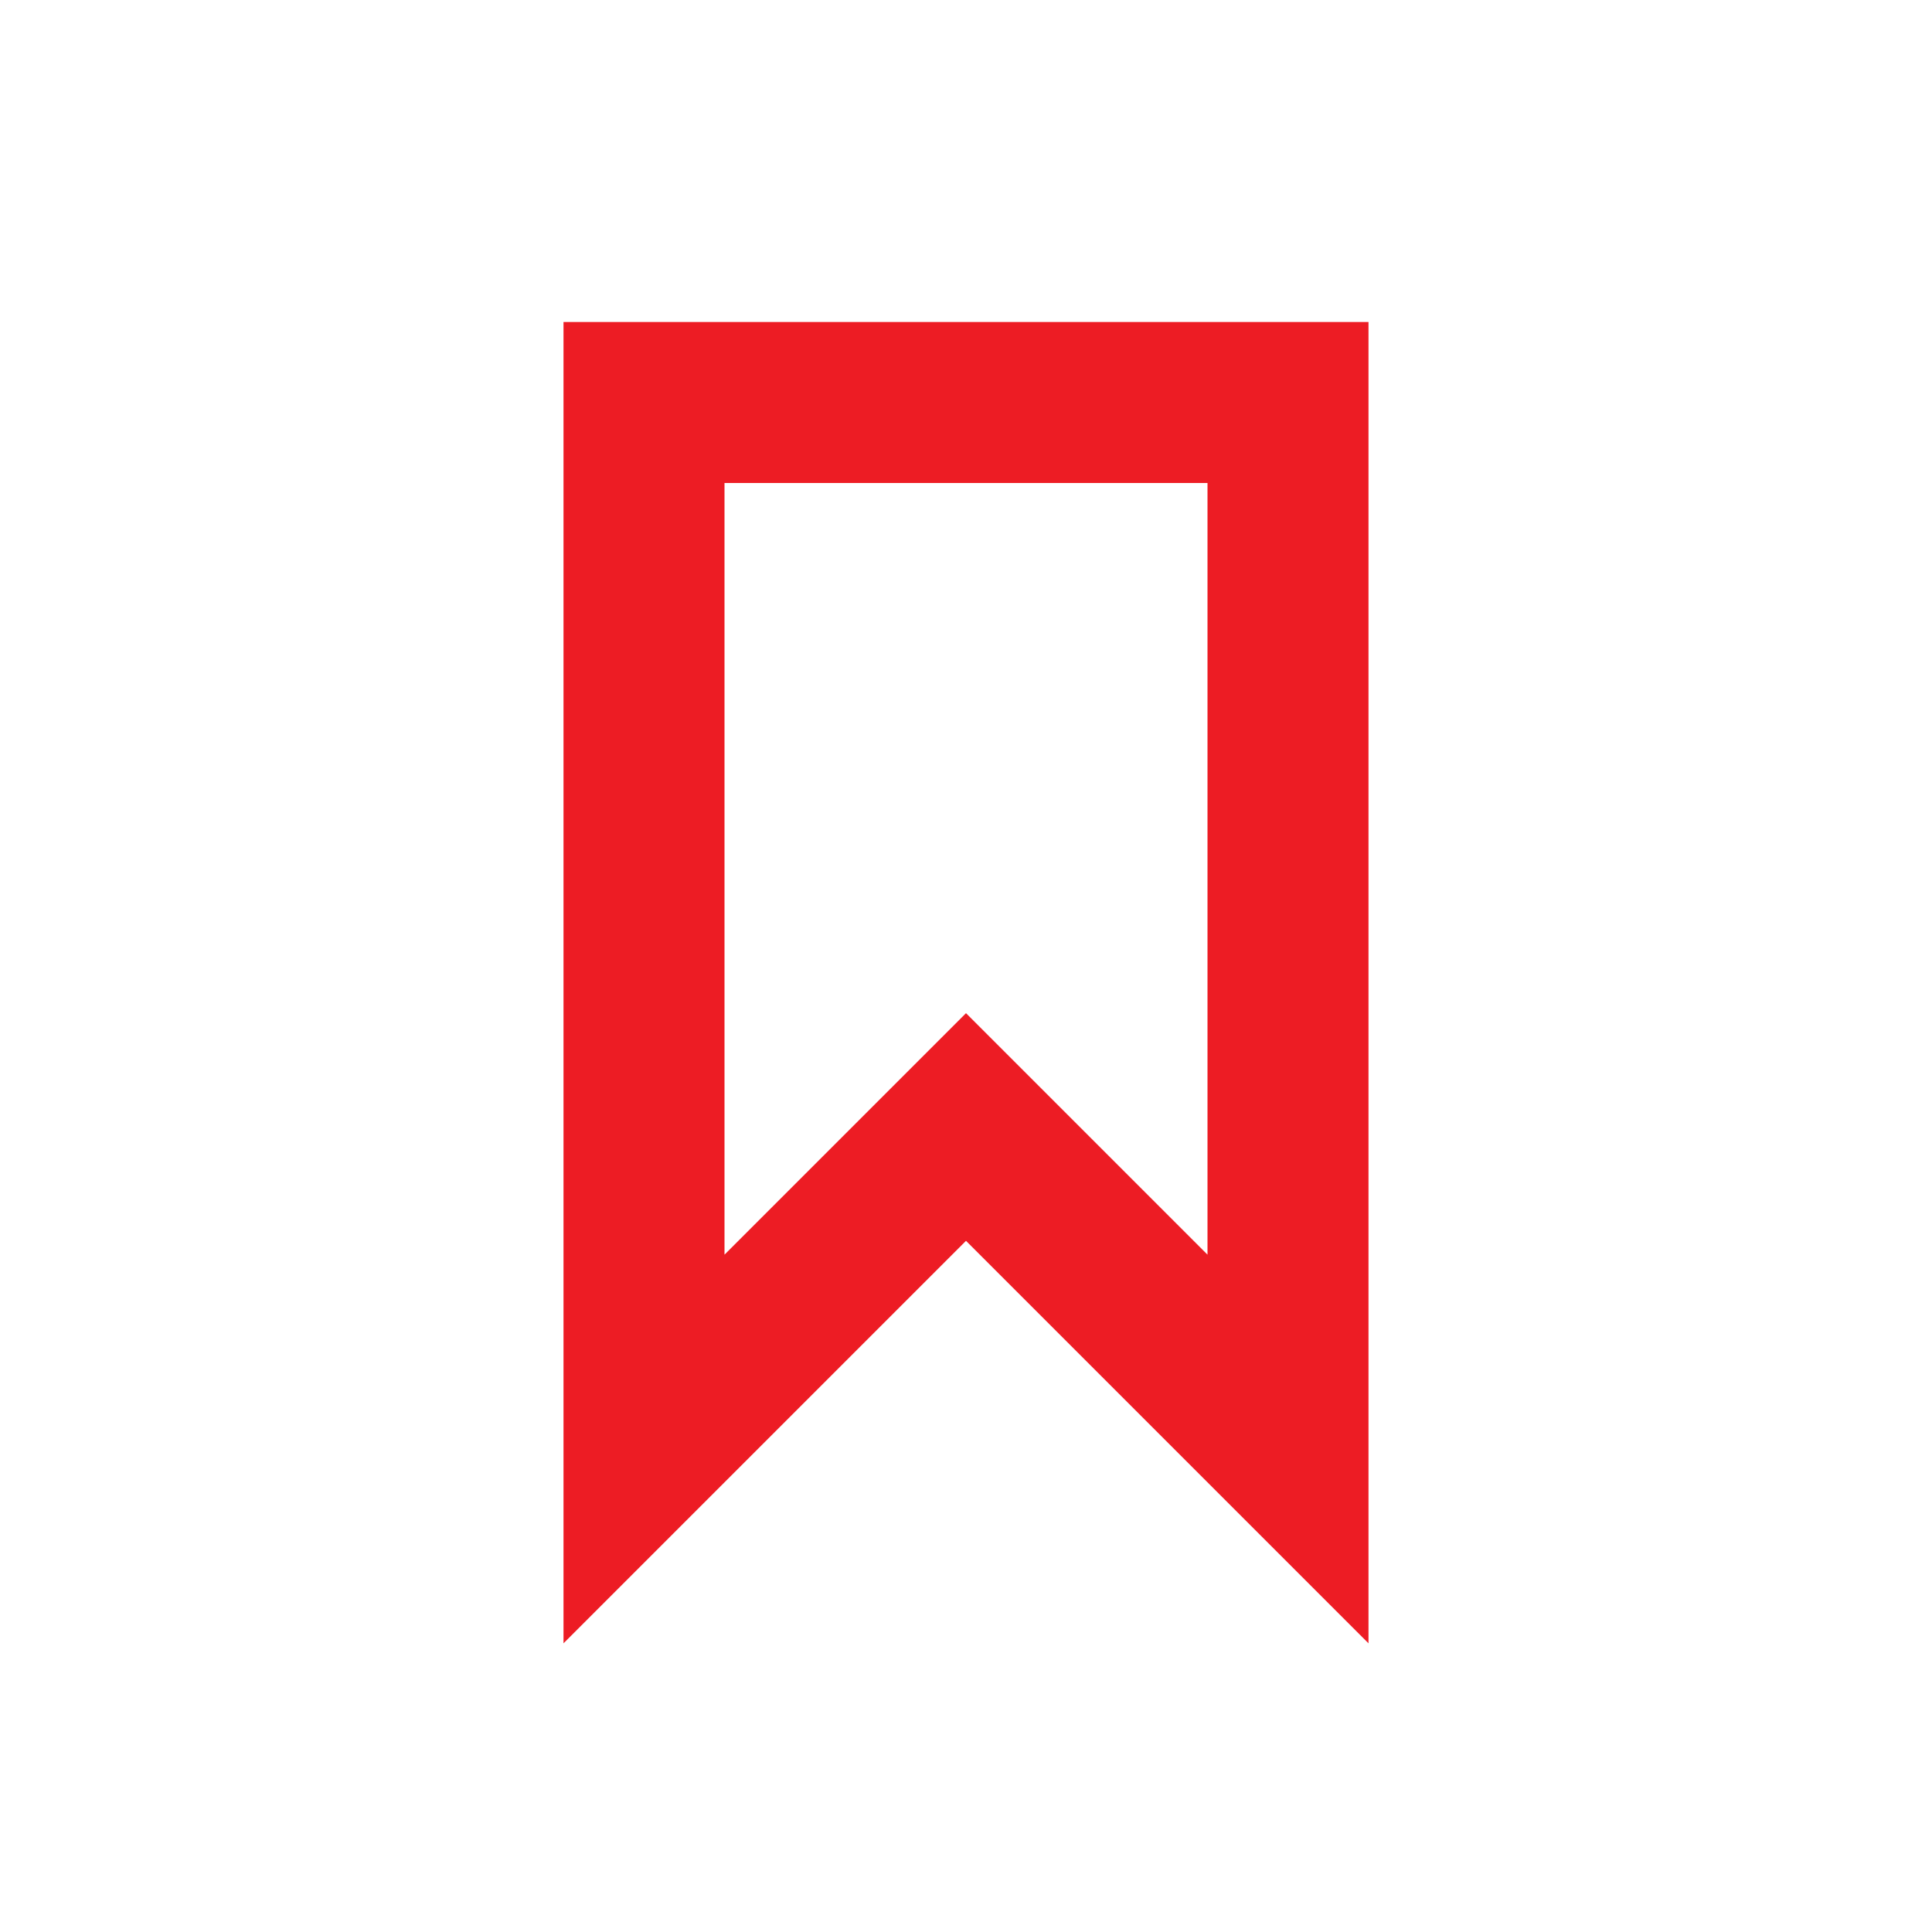
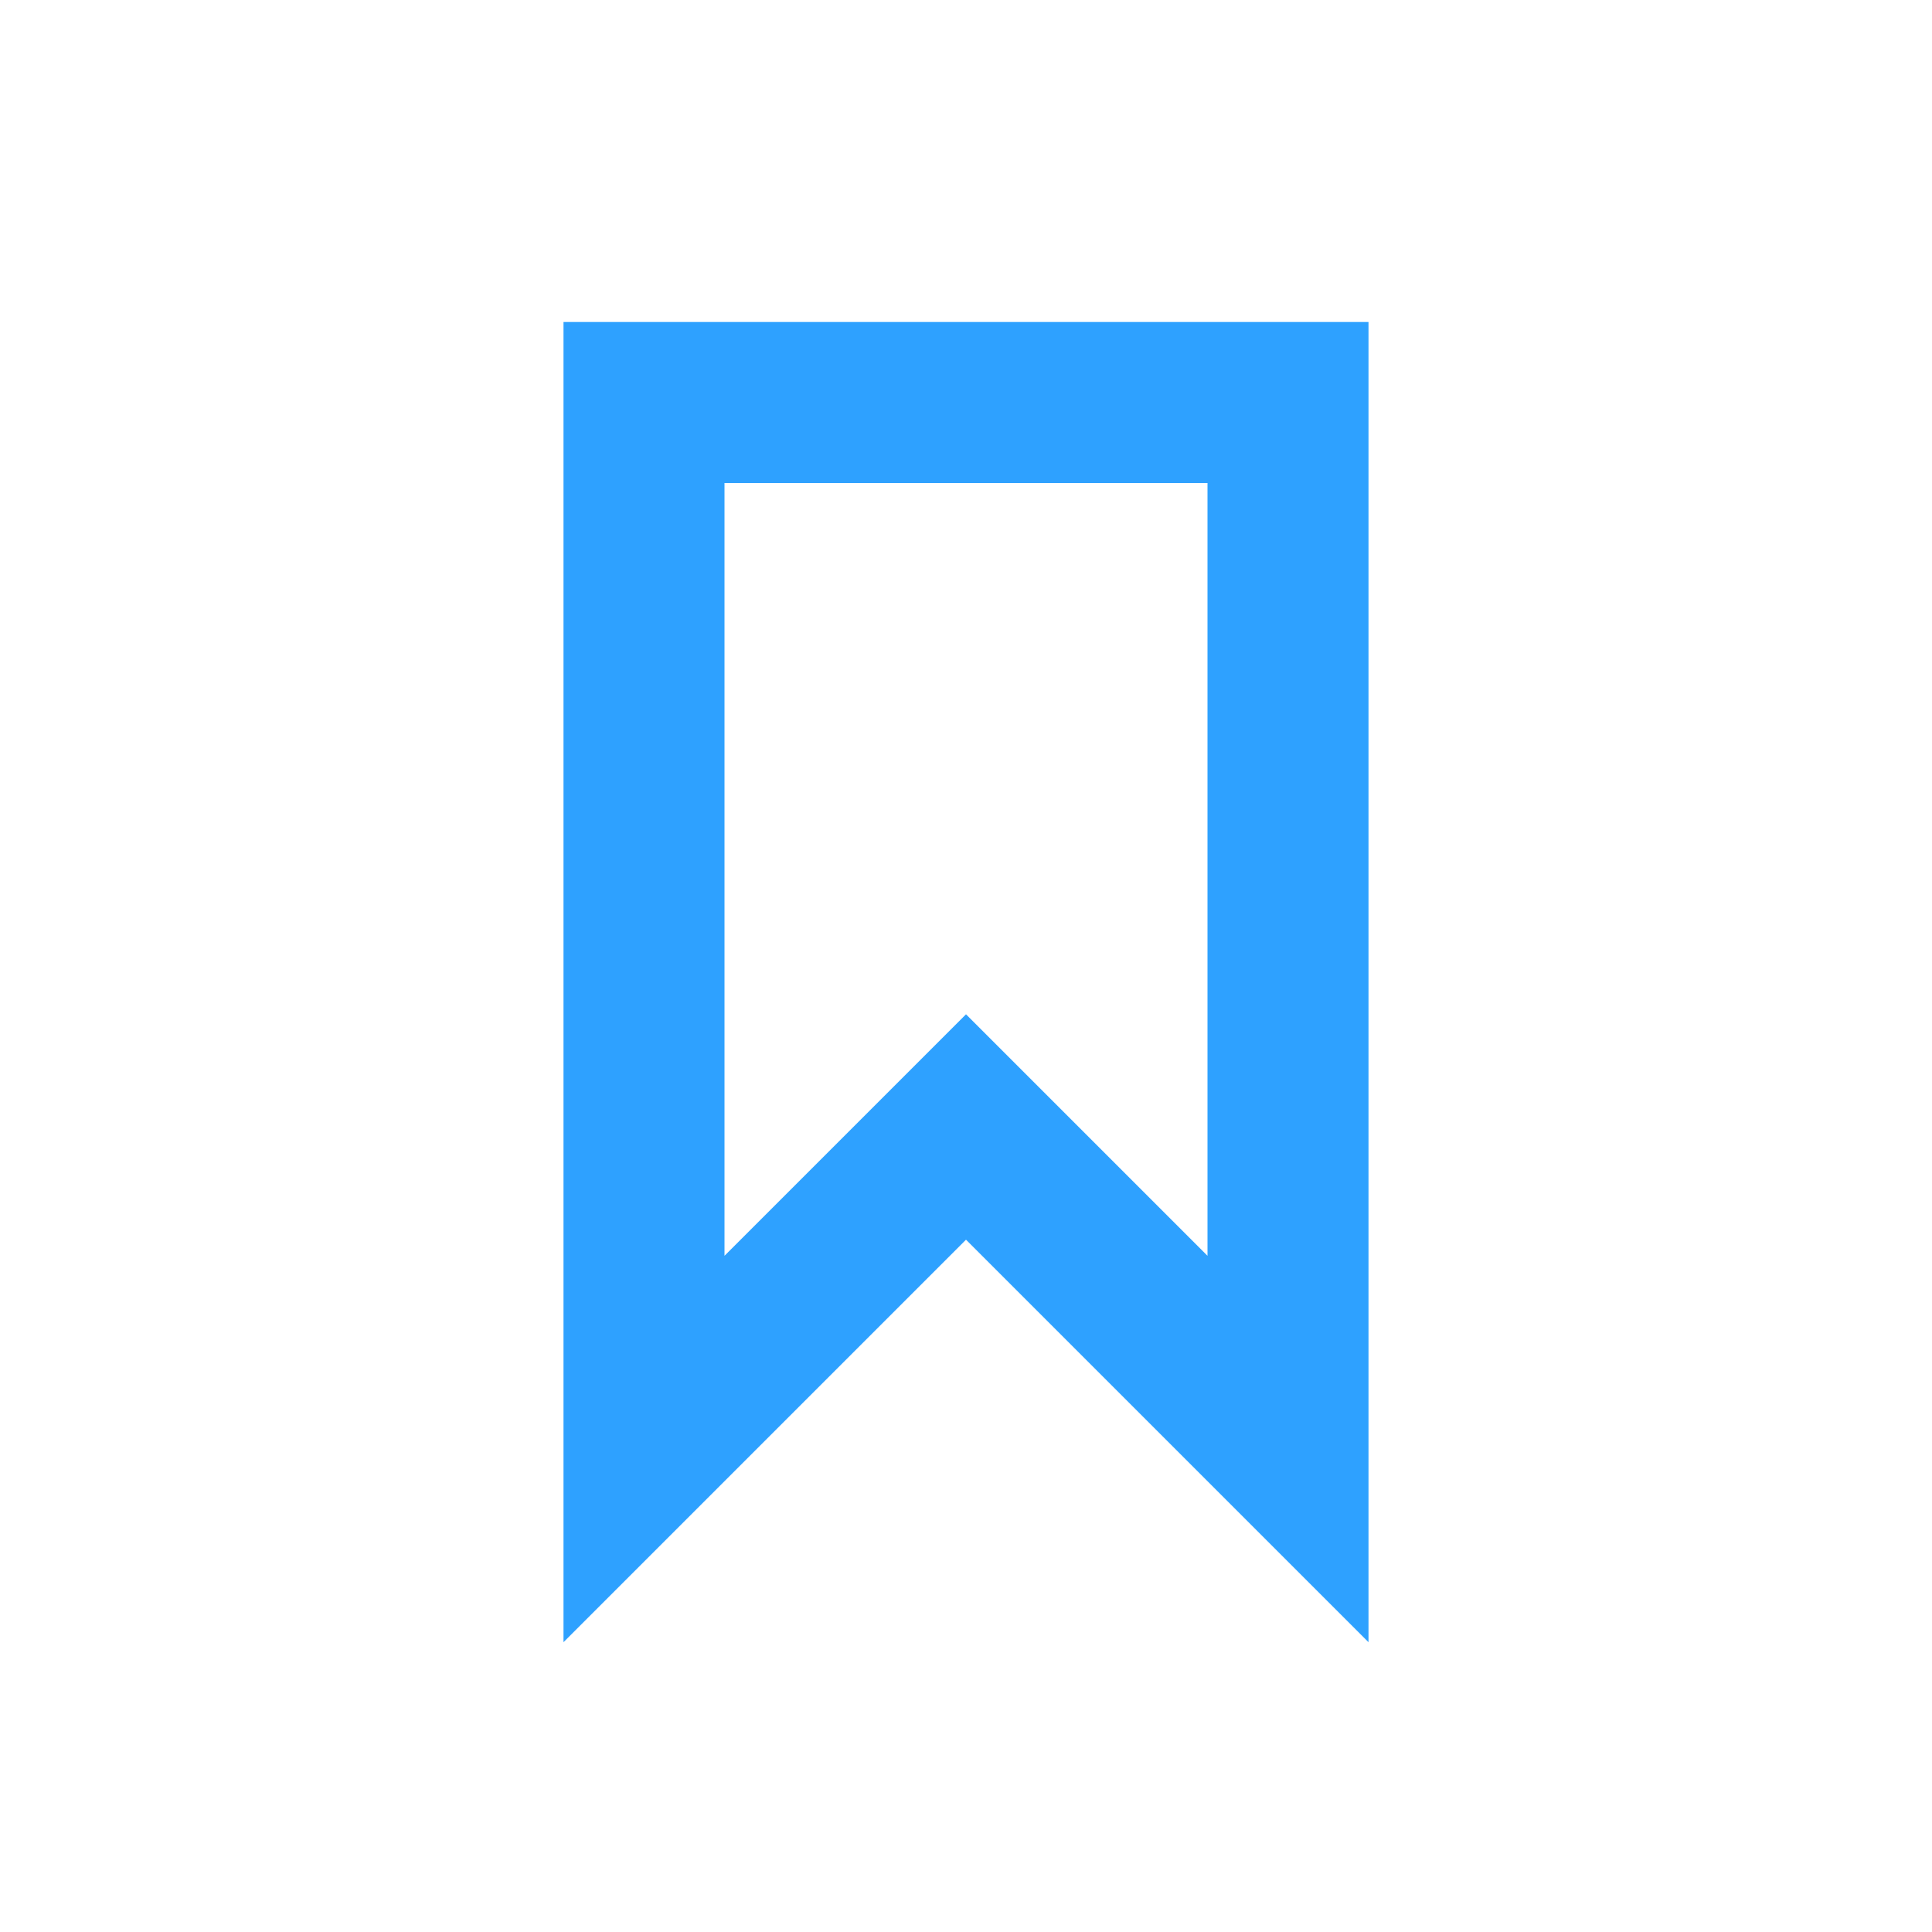
- <svg xmlns="http://www.w3.org/2000/svg" width="24px" height="24px" viewBox="0 0 24 24" version="1.1" id="svg11">
-   <defs id="defs15" />
-   <g id="Artboard" stroke="none" stroke-width="1" fill="none" fill-rule="evenodd">
+ <svg xmlns="http://www.w3.org/2000/svg" version="1.1" id="svg11" x="0px" y="0px" viewBox="0 0 24 24" style="enable-background:new 0 0 24 24;" xml:space="preserve">
+   <style type="text/css">
+ 	.st0{fill:#2EA1FF;}
+ 	.st1{fill:none;}
+ </style>
+   <g id="Artboard">
    <g id="ic-label-liliac" transform="translate(2, 2)">
-       <g id="Group_8996" transform="translate(5, 2)" fill="#B088FF" fill-rule="nonzero" style="fill:#ed1c24;fill-opacity:1">
-         <path d="M10,16.414 L5,11.414 L0,16.414 L0,0 L10,0 L10,16.414 Z M5,8.586 L8,11.586 L8,2 L2,2 L2,11.586 L5,8.586 Z" id="Path_18961" style="fill:#ed1c24;fill-opacity:1" />
+       <g id="Group_8996" transform="translate(5, 2)">
+         <path id="Path_18961" class="st0" d="M10,16.4l-5-5l-5,5V0h10V16.4z M5,8.6l3,3V2H2v9.6L5,8.6z" />
      </g>
-       <polygon id="Rectangle_4641" points="0 0 20 0 20 20 0 20" />
+       <polygon id="Rectangle_4641" class="st1" points="0,0 20,0 20,20 0,20   " />
    </g>
  </g>
</svg>
